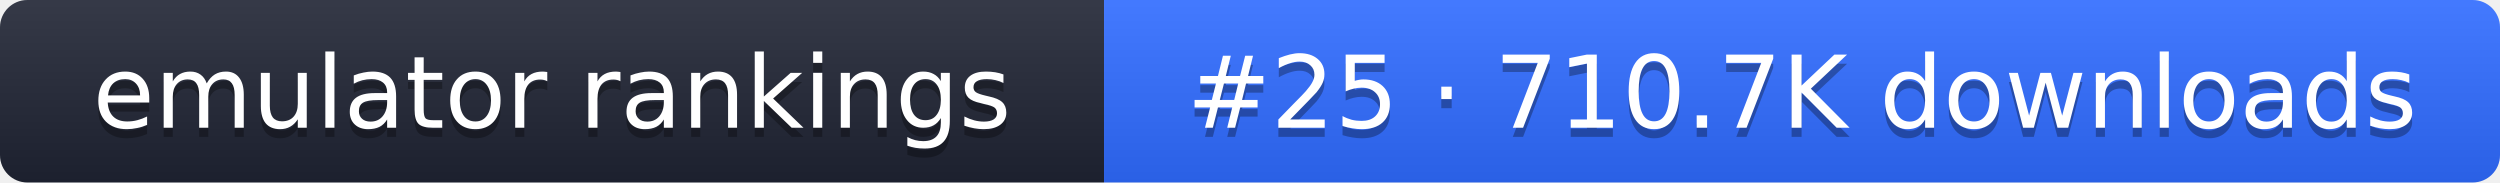
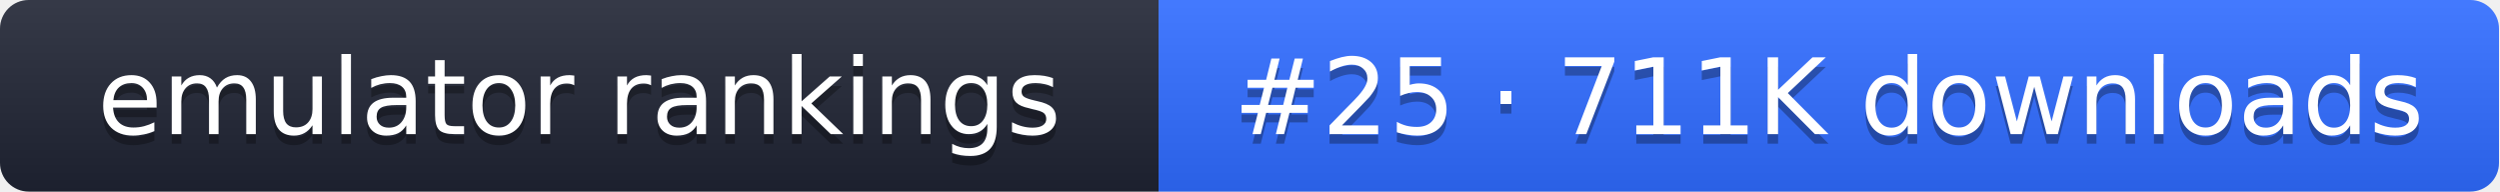
- <svg xmlns="http://www.w3.org/2000/svg" width="274" height="20" role="img" aria-label="emulator rankings: #25 · 710.7K downloads">
+ <svg xmlns="http://www.w3.org/2000/svg" width="261" height="20" role="img" aria-label="emulator rankings: #25 · 711K downloads">
  <linearGradient id="g" x2="0" y2="100%">
    <stop offset="0" stop-color="#fff" stop-opacity=".1" />
    <stop offset="1" stop-opacity=".1" />
  </linearGradient>
  <clipPath id="r">
-     <rect width="274" height="20" rx="3" fill="#fff" />
+     <rect width="261" height="20" rx="3" fill="#fff" />
  </clipPath>
  <g clip-path="url(#r)">
    <rect width="121" height="20" fill="#1f2433" />
-     <rect x="121" width="153" height="20" fill="#2f6bff" />
-     <rect width="274" height="20" fill="url(#g)" />
+     <rect x="121" width="140" height="20" fill="#2f6bff" />
+     <rect width="261" height="20" fill="url(#g)" />
  </g>
  <g fill="#fff" text-anchor="middle" font-family="Verdana,DejaVu Sans,sans-serif" font-size="11">
    <text x="60.5" y="15" fill="#010101" fill-opacity=".3">emulator rankings</text>
    <text x="60.5" y="14">emulator rankings</text>
-     <text x="197.5" y="15" fill="#010101" fill-opacity=".3">#25 · 710.7K downloads</text>
-     <text x="197.5" y="14">#25 · 710.7K downloads</text>
+     <text x="191" y="15" fill="#010101" fill-opacity=".3">#25 · 711K downloads</text>
+     <text x="191" y="14">#25 · 711K downloads</text>
  </g>
</svg>
